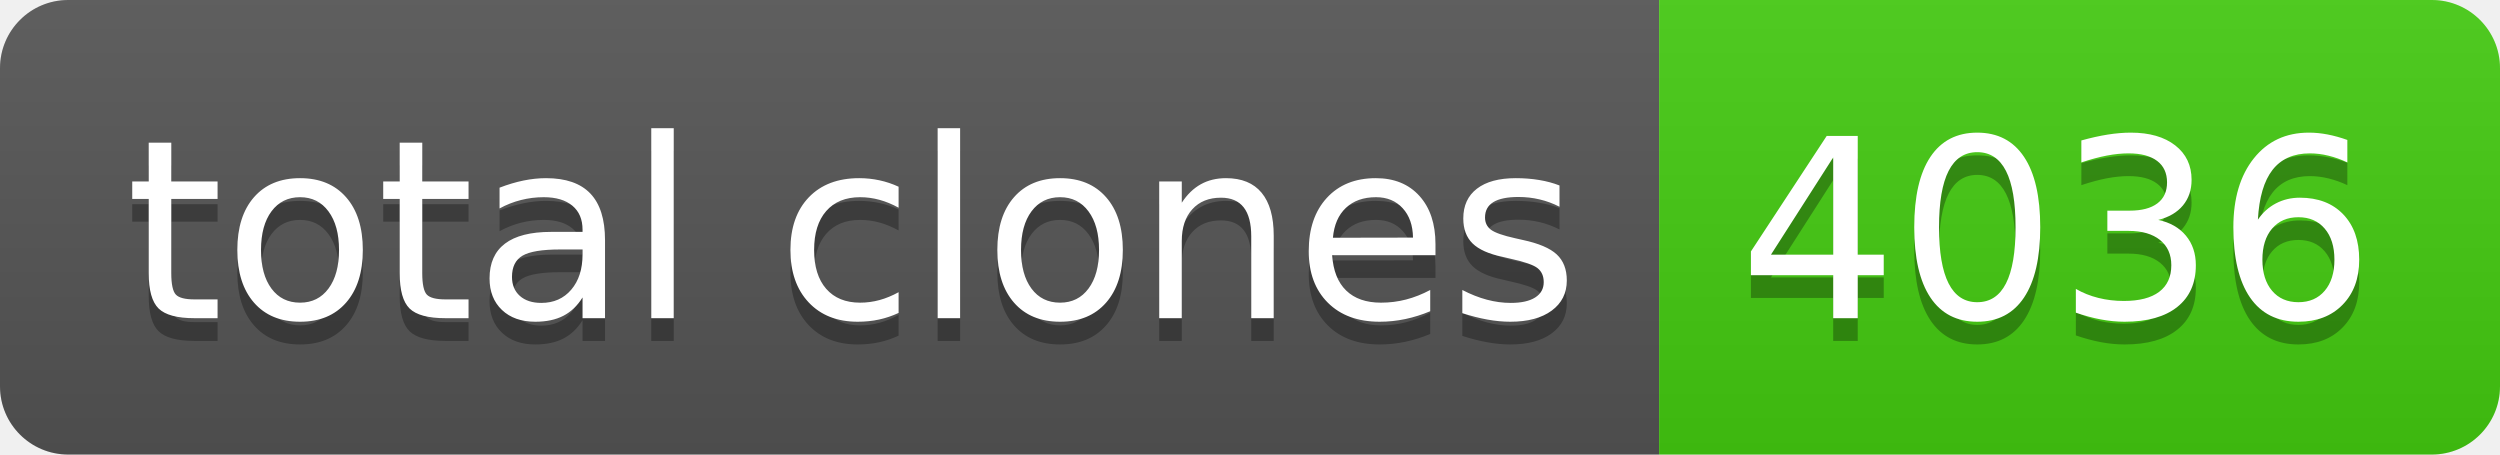
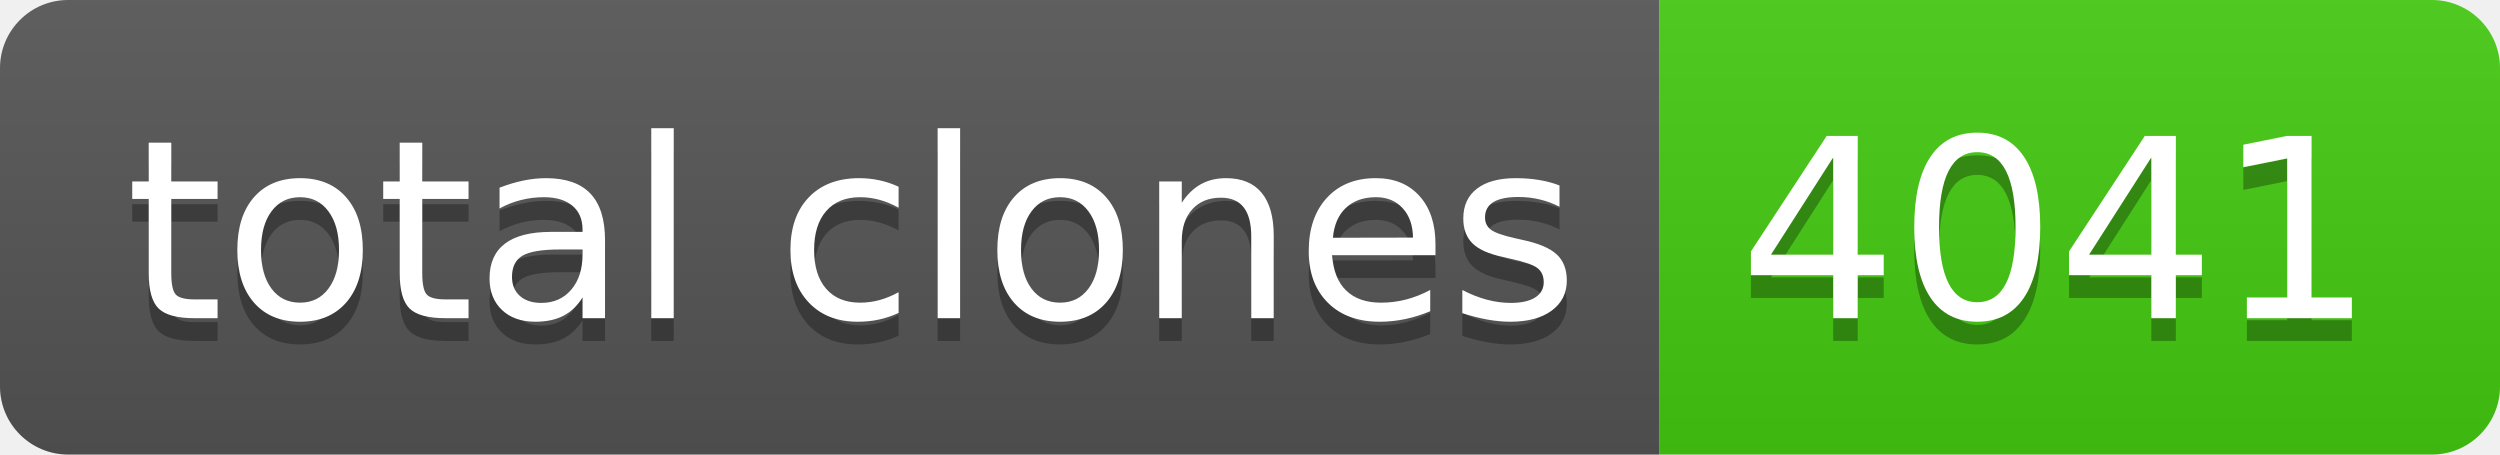
- <svg xmlns="http://www.w3.org/2000/svg" width="110" height="20" role="img" aria-label="total clones: 4036">
+ <svg xmlns="http://www.w3.org/2000/svg" width="110" height="20" role="img" aria-label="total clones: 4041">
  <linearGradient id="s" x2="0" y2="100%">
    <stop offset="0" stop-color="#bbb" stop-opacity=".1" />
    <stop offset="1" stop-opacity=".1" />
  </linearGradient>
  <clipPath id="r">
    <rect width="110" height="20" rx="3" fill="#fff" />
  </clipPath>
  <g clip-path="url(#r)">
    <rect width="73" height="20" fill="#555" />
    <rect x="73" width="37" height="20" fill="#4c1" />
    <rect width="110" height="20" fill="url(#s)" />
  </g>
  <g fill="#fff" text-anchor="middle" font-family="Verdana,Geneva,DejaVu Sans,sans-serif" text-rendering="geometricPrecision" font-size="110">
    <text aria-hidden="true" x="375" y="150" fill="#010101" fill-opacity=".3" transform="scale(.1)" textLength="630">total clones</text>
    <text x="375" y="140" transform="scale(.1)" fill="#fff" textLength="630">total clones</text>
-     <text aria-hidden="true" x="905" y="150" fill="#010101" fill-opacity=".3" transform="scale(.1)" textLength="270">4036</text>
-     <text x="905" y="140" transform="scale(.1)" fill="#fff" textLength="270">4036</text>
+     <text aria-hidden="true" x="905" y="150" fill="#010101" fill-opacity=".3" transform="scale(.1)" textLength="270">4041</text>
+     <text x="905" y="140" transform="scale(.1)" fill="#fff" textLength="270">4041</text>
  </g>
</svg>
